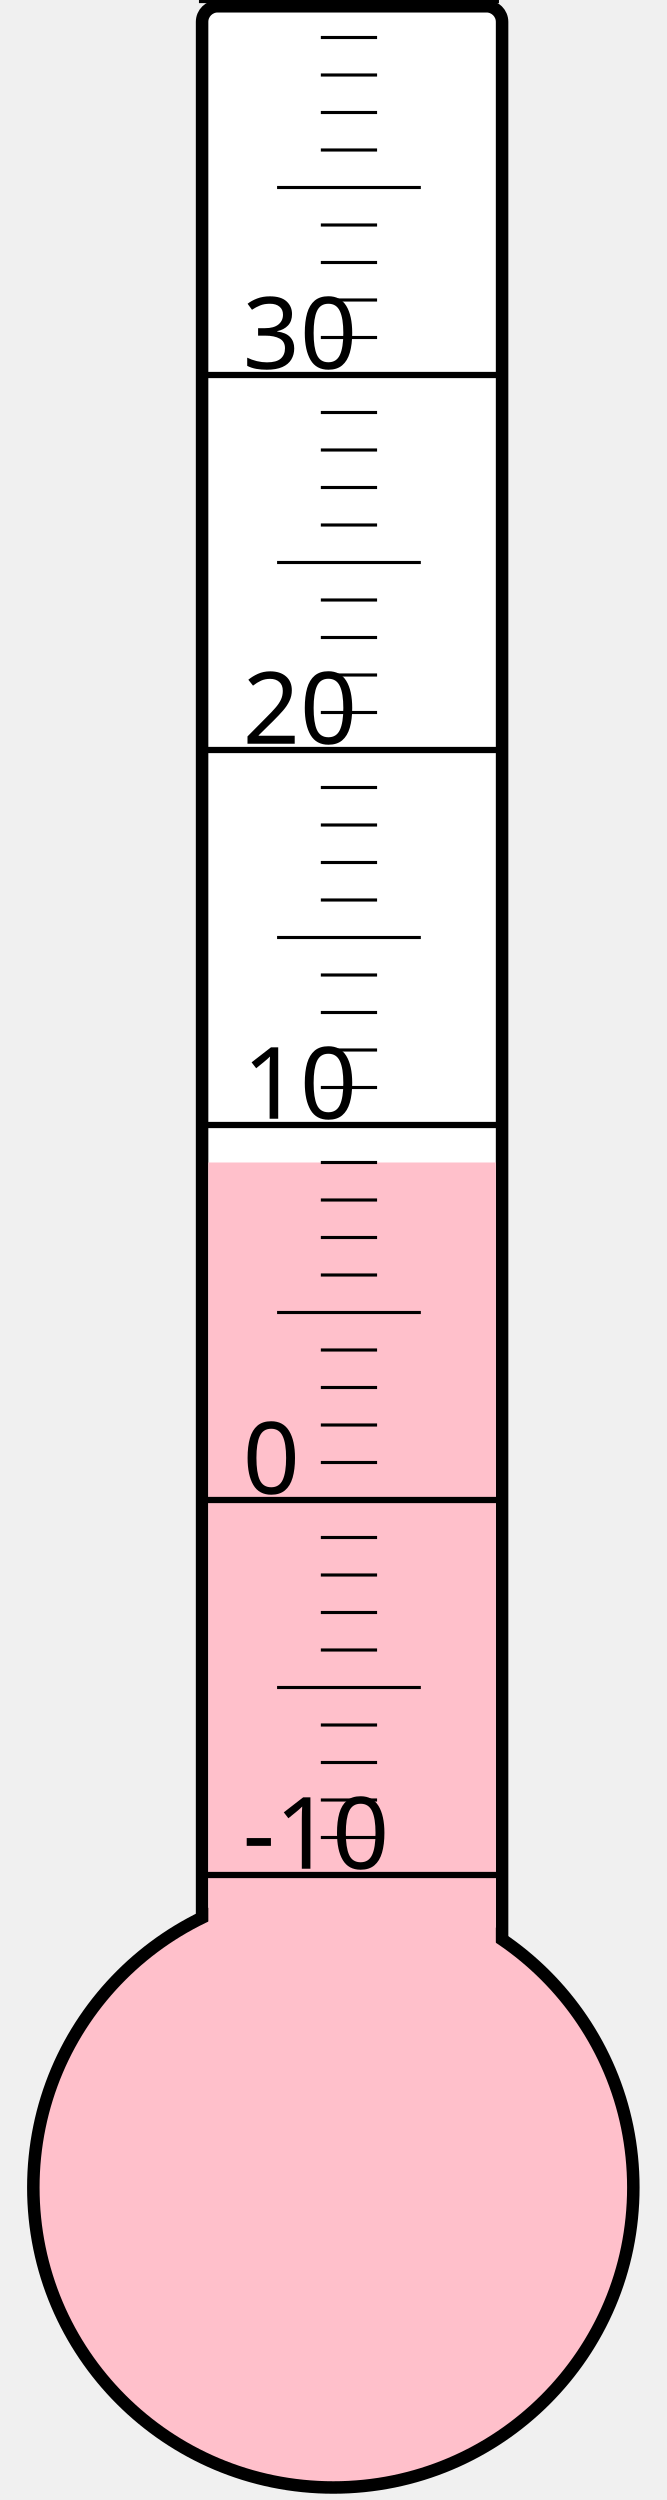
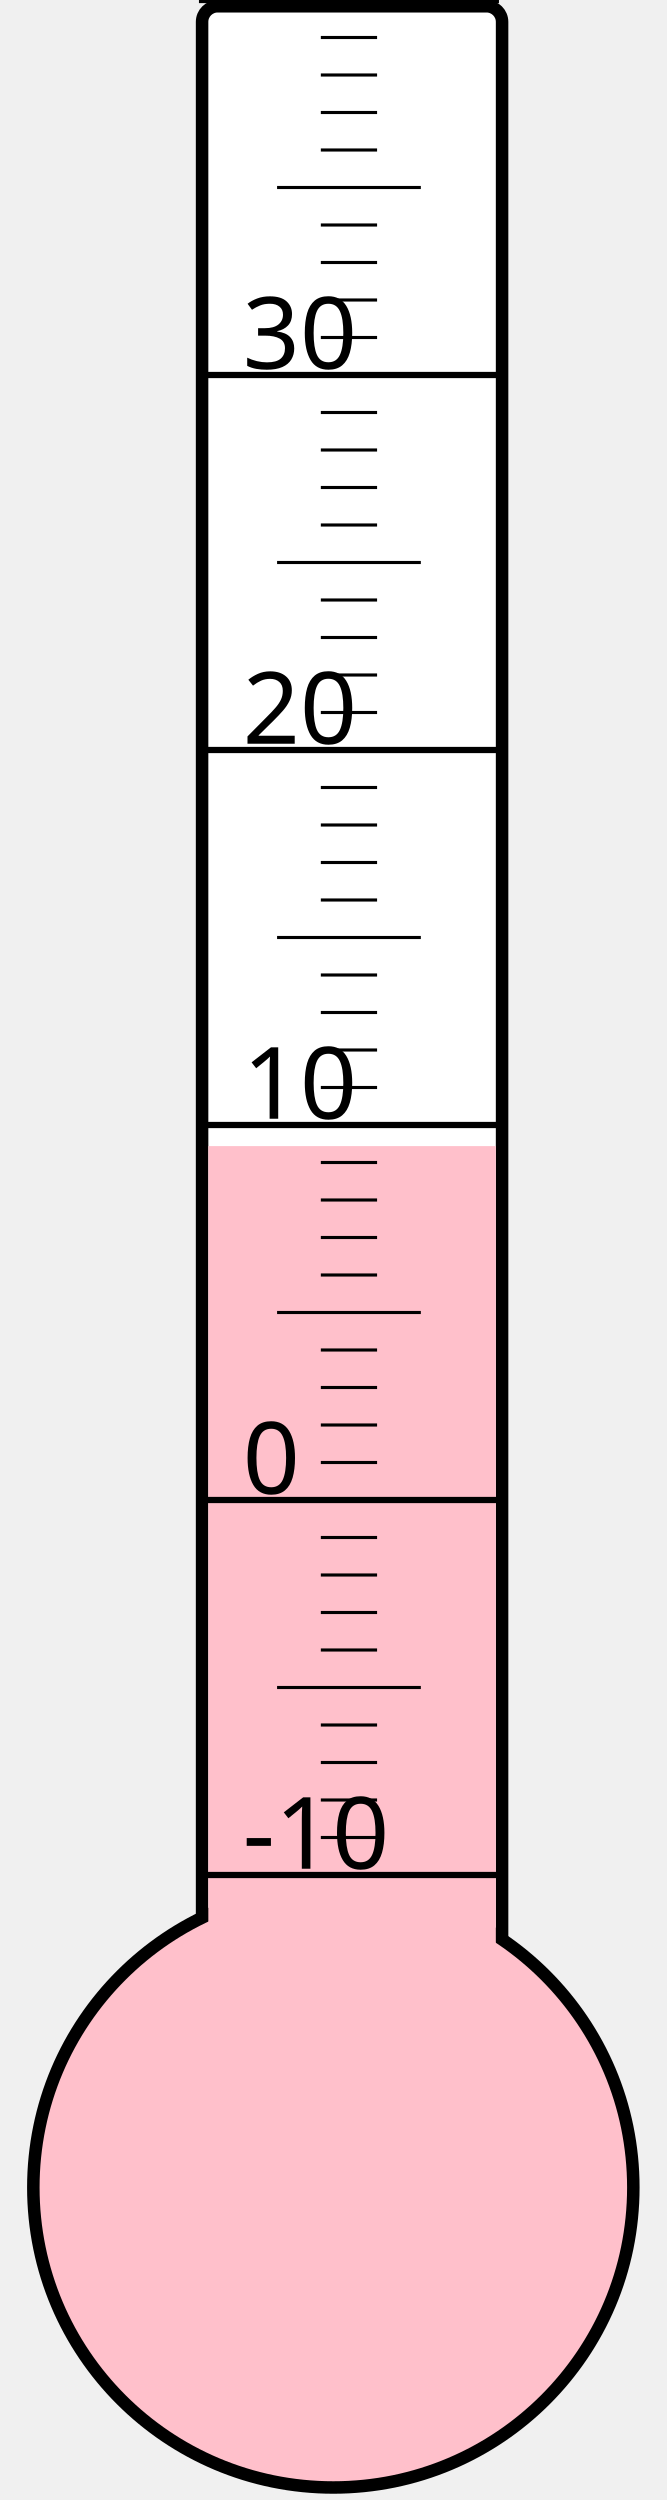
<svg xmlns="http://www.w3.org/2000/svg" width="40px" height="150px" viewBox="0 0 200 800">
  <rect width="200" height="800" x="0" y="0" style="fill: #ffffeb; fill-opacity: 0;" />
  <rect width="96" height="680" x="58" y="2" rx="5" ry="5" style="fill: white; fill-opacity: 1; stroke: black; stroke-width: 4;" />
  <circle cx="100" cy="700" r="96" style="fill: pink; stroke: black; stroke-width: 4;" />
-   <rect width="92" height="328.0" x="60" y="372.0" style="fill: pink; fill-opacity: 1; stroke-width: 0;" />
+   <rect width="92" height="333.25" x="60" y="366.75" style="fill: pink; fill-opacity: 1; stroke-width: 0;" />
  <text x="71" y="598" style="font-family: sans-serif; font-size: 24pt;">-10</text>
  <text x="71" y="478" style="font-family: sans-serif; font-size: 24pt;">0</text>
  <text x="71" y="358" style="font-family: sans-serif; font-size: 24pt;">10</text>
  <text x="71" y="238" style="font-family: sans-serif; font-size: 24pt;">20</text>
  <text x="71" y="118" style="font-family: sans-serif; font-size: 24pt;">30</text>
  <g style="stroke: black;">
    <line x1="57" y1="600" x2="153" y2="600" style="stroke-width: 2;" />
    <line x1="96" y1="588" x2="114" y2="588" style="stroke-width: 1;" />
    <line x1="96" y1="576" x2="114" y2="576" style="stroke-width: 1;" />
    <line x1="96" y1="564" x2="114" y2="564" style="stroke-width: 1;" />
    <line x1="96" y1="552" x2="114" y2="552" style="stroke-width: 1;" />
    <line x1="82" y1="540" x2="128" y2="540" style="stroke-width: 1;" />
    <line x1="96" y1="528" x2="114" y2="528" style="stroke-width: 1;" />
    <line x1="96" y1="516" x2="114" y2="516" style="stroke-width: 1;" />
    <line x1="96" y1="504" x2="114" y2="504" style="stroke-width: 1;" />
    <line x1="96" y1="492" x2="114" y2="492" style="stroke-width: 1;" />
    <line x1="57" y1="480" x2="153" y2="480" style="stroke-width: 2;" />
    <line x1="96" y1="468" x2="114" y2="468" style="stroke-width: 1;" />
    <line x1="96" y1="456" x2="114" y2="456" style="stroke-width: 1;" />
    <line x1="96" y1="444" x2="114" y2="444" style="stroke-width: 1;" />
    <line x1="96" y1="432" x2="114" y2="432" style="stroke-width: 1;" />
    <line x1="82" y1="420" x2="128" y2="420" style="stroke-width: 1;" />
    <line x1="96" y1="408" x2="114" y2="408" style="stroke-width: 1;" />
    <line x1="96" y1="396" x2="114" y2="396" style="stroke-width: 1;" />
    <line x1="96" y1="384" x2="114" y2="384" style="stroke-width: 1;" />
    <line x1="96" y1="372" x2="114" y2="372" style="stroke-width: 1;" />
    <line x1="57" y1="360" x2="153" y2="360" style="stroke-width: 2;" />
    <line x1="96" y1="348" x2="114" y2="348" style="stroke-width: 1;" />
    <line x1="96" y1="336" x2="114" y2="336" style="stroke-width: 1;" />
    <line x1="96" y1="324" x2="114" y2="324" style="stroke-width: 1;" />
    <line x1="96" y1="312" x2="114" y2="312" style="stroke-width: 1;" />
    <line x1="82" y1="300" x2="128" y2="300" style="stroke-width: 1;" />
    <line x1="96" y1="288" x2="114" y2="288" style="stroke-width: 1;" />
    <line x1="96" y1="276" x2="114" y2="276" style="stroke-width: 1;" />
    <line x1="96" y1="264" x2="114" y2="264" style="stroke-width: 1;" />
    <line x1="96" y1="252" x2="114" y2="252" style="stroke-width: 1;" />
    <line x1="57" y1="240" x2="153" y2="240" style="stroke-width: 2;" />
    <line x1="96" y1="228" x2="114" y2="228" style="stroke-width: 1;" />
    <line x1="96" y1="216" x2="114" y2="216" style="stroke-width: 1;" />
    <line x1="96" y1="204" x2="114" y2="204" style="stroke-width: 1;" />
    <line x1="96" y1="192" x2="114" y2="192" style="stroke-width: 1;" />
    <line x1="82" y1="180" x2="128" y2="180" style="stroke-width: 1;" />
    <line x1="96" y1="168" x2="114" y2="168" style="stroke-width: 1;" />
    <line x1="96" y1="156" x2="114" y2="156" style="stroke-width: 1;" />
    <line x1="96" y1="144" x2="114" y2="144" style="stroke-width: 1;" />
    <line x1="96" y1="132" x2="114" y2="132" style="stroke-width: 1;" />
    <line x1="57" y1="120" x2="153" y2="120" style="stroke-width: 2;" />
    <line x1="96" y1="108" x2="114" y2="108" style="stroke-width: 1;" />
    <line x1="96" y1="96" x2="114" y2="96" style="stroke-width: 1;" />
    <line x1="96" y1="84" x2="114" y2="84" style="stroke-width: 1;" />
    <line x1="96" y1="72" x2="114" y2="72" style="stroke-width: 1;" />
    <line x1="82" y1="60" x2="128" y2="60" style="stroke-width: 1;" />
    <line x1="96" y1="48" x2="114" y2="48" style="stroke-width: 1;" />
    <line x1="96" y1="36" x2="114" y2="36" style="stroke-width: 1;" />
    <line x1="96" y1="24" x2="114" y2="24" style="stroke-width: 1;" />
    <line x1="96" y1="12" x2="114" y2="12" style="stroke-width: 1;" />
    <line x1="57" y1="0" x2="153" y2="0" style="stroke-width: 2;" />
  </g>
</svg>
